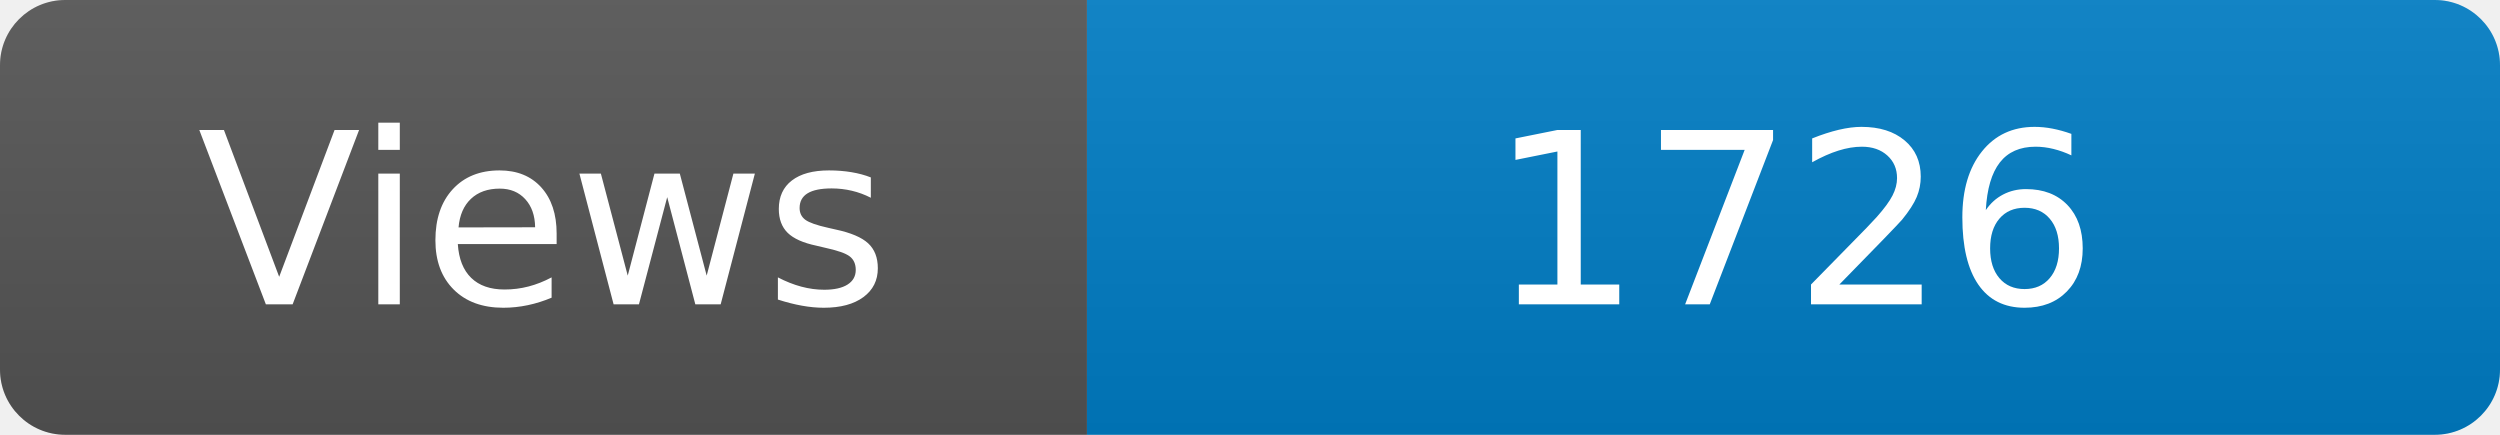
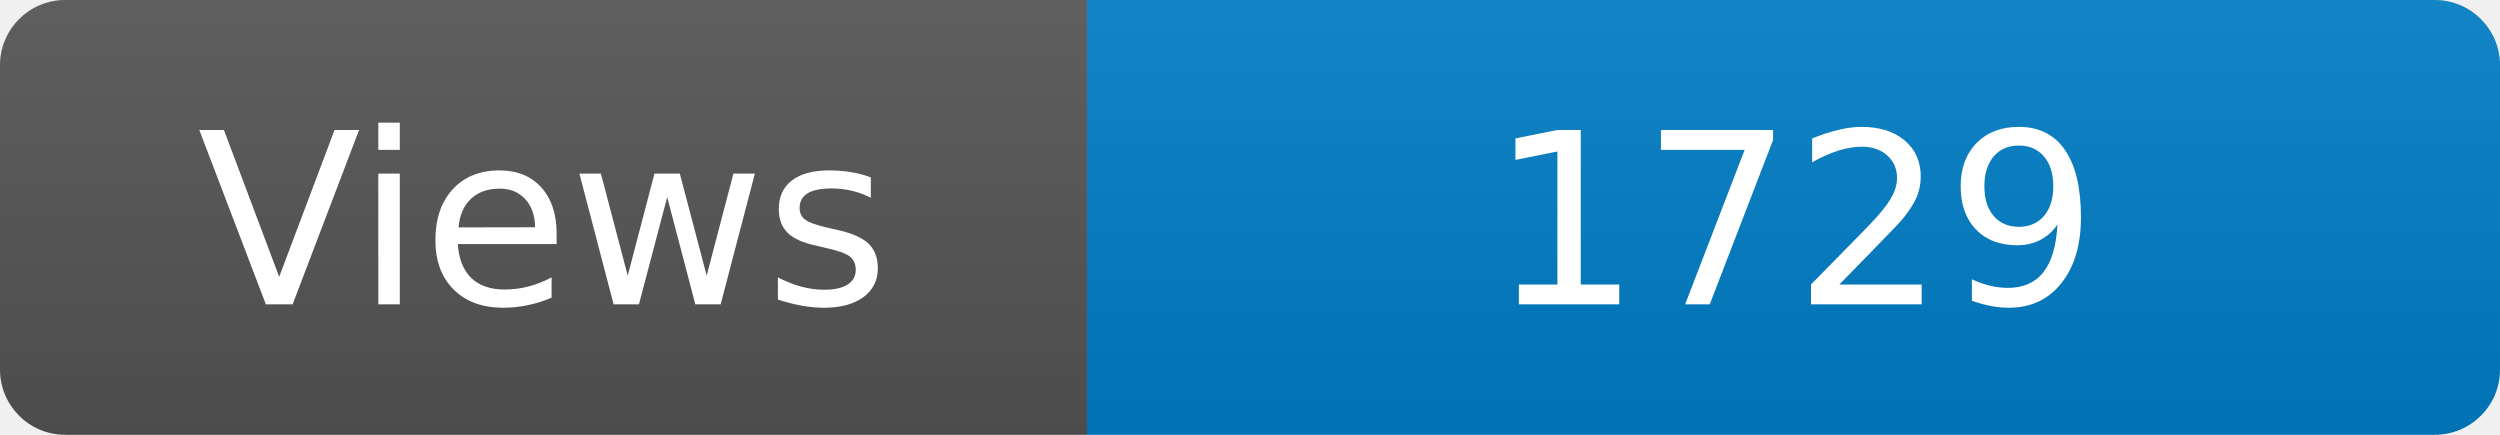
<svg xmlns="http://www.w3.org/2000/svg" width="115" height="20" role="img" aria-label="Maintained?: yes">
  <linearGradient id="s" x2="0" y2="100%">
    <stop offset="0" stop-color="#bbb" stop-opacity=".1" />
    <stop offset="1" stop-opacity=".1" />
  </linearGradient>
  <clipPath id="r">
    <rect width="115" height="20" rx="3" fill="#fff" />
  </clipPath>
  <g clip-path="url(#r)">
    <rect width="50" height="20" fill="#555" />
    <rect x="50" width="160" height="20" fill="#007ec6" />
    <rect width="115" height="20" fill="url(#s)" />
  </g>
  <g fill="#fff" text-anchor="middle" font-family="Verdana,Geneva,DejaVu Sans,sans-serif" font-size="110">
    <text x="250" y="140" transform="scale(.1)" fill="#fff">Views</text>
-     <text x="825" y="140" transform="scale(.1)" fill="#fff">1726</text>
+     <text x="825" y="140" transform="scale(.1)" fill="#fff">1729</text>
  </g>
</svg>
